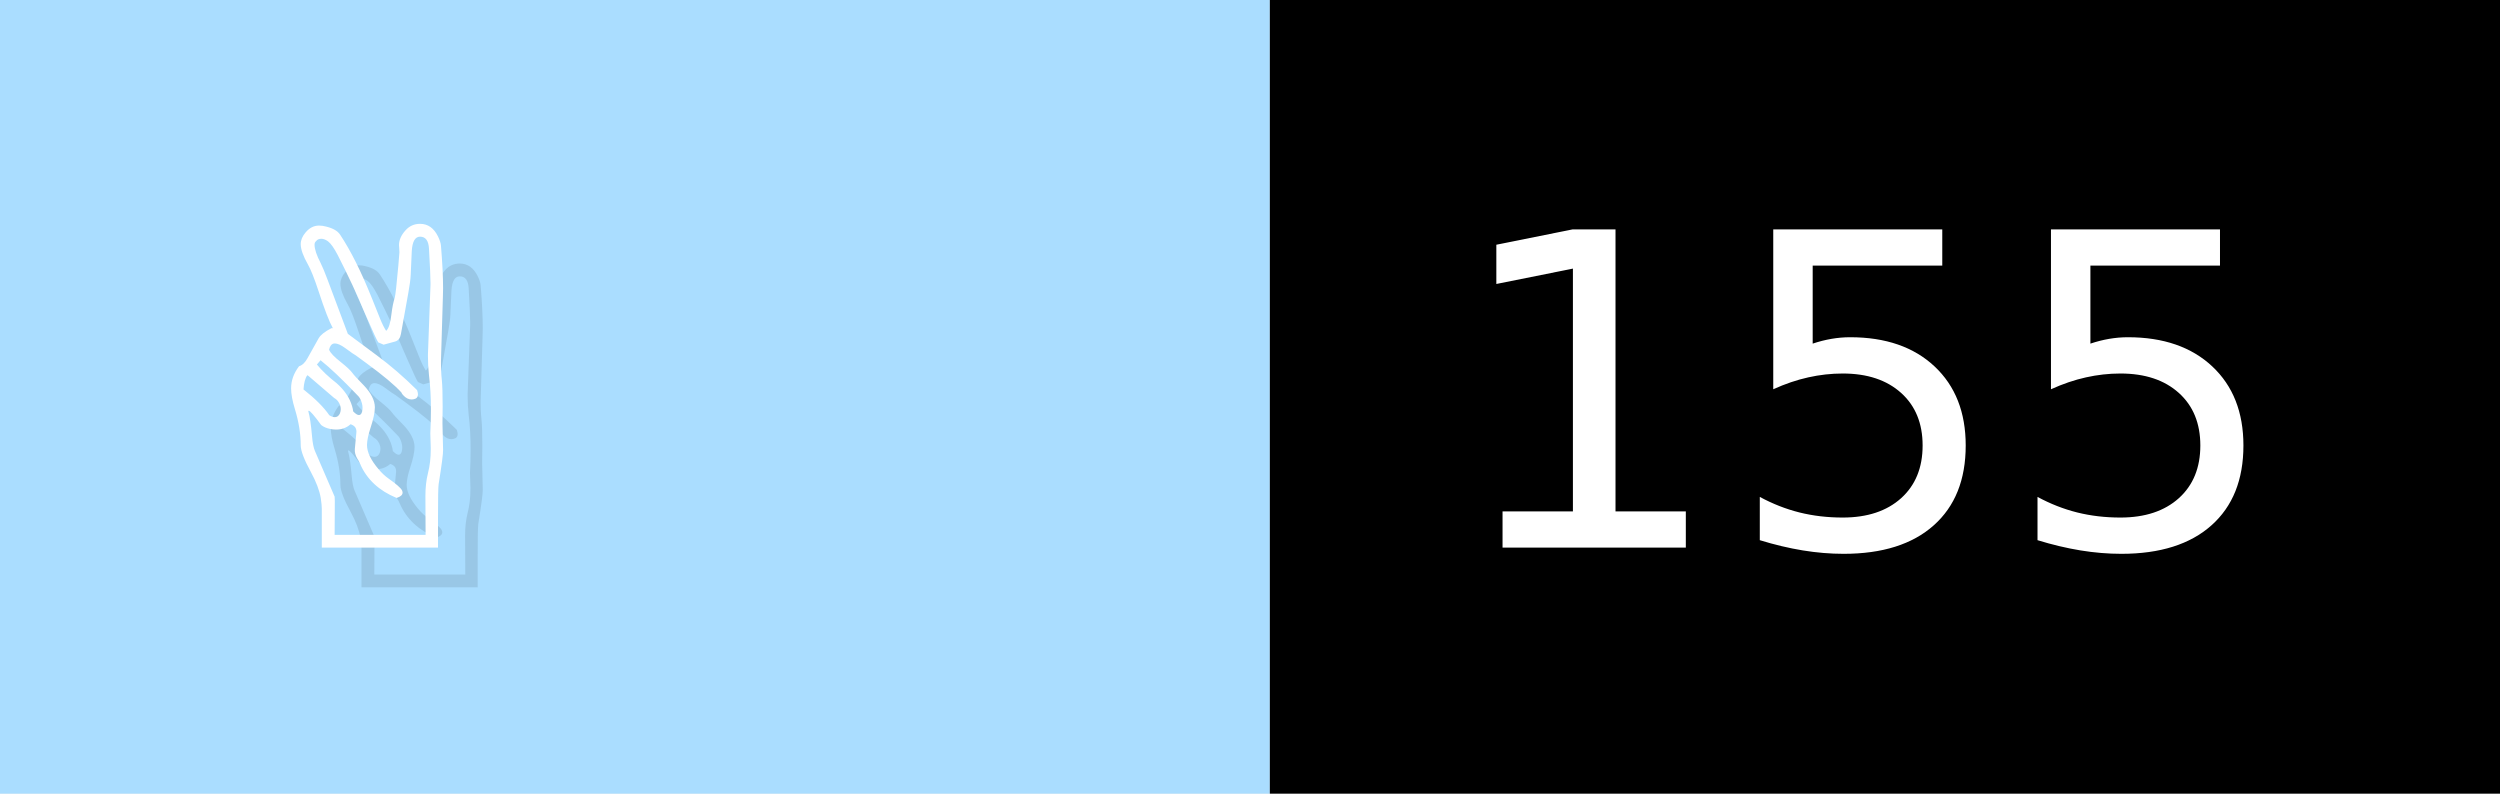
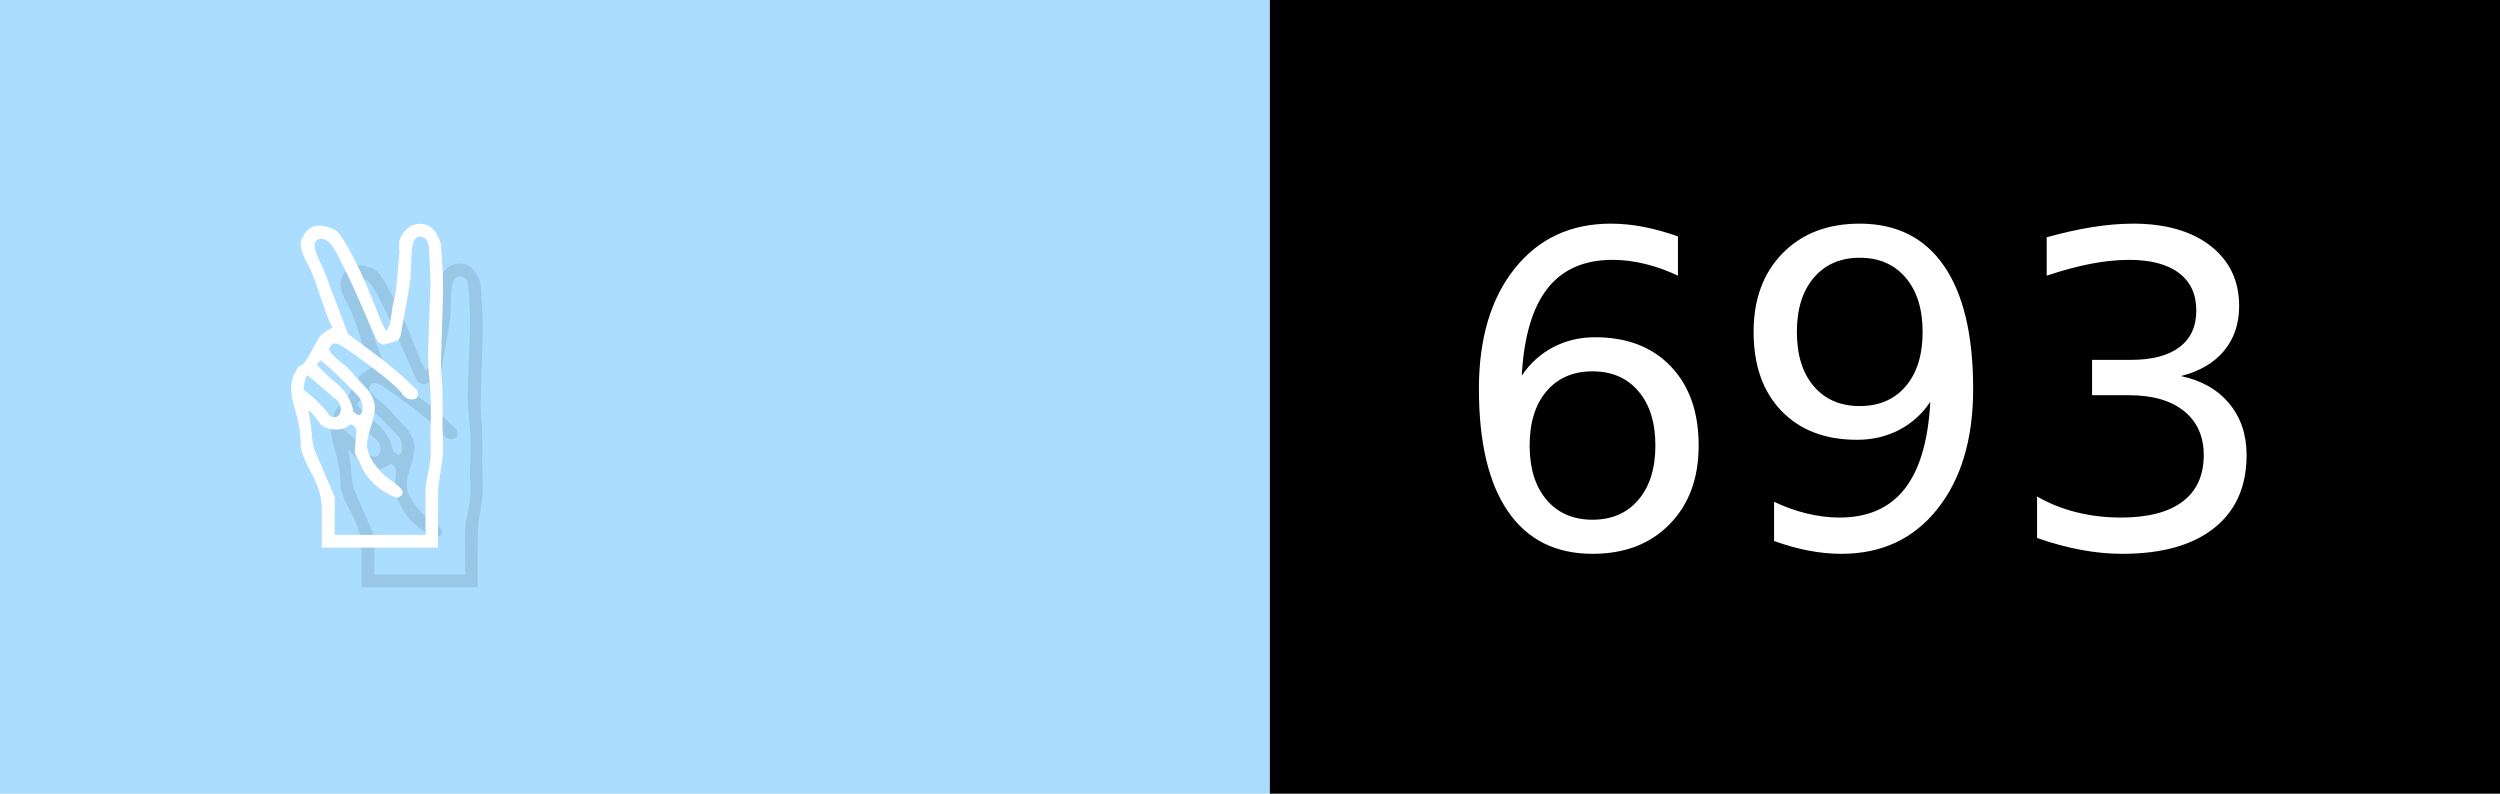
- <svg xmlns="http://www.w3.org/2000/svg" width="63" height="20" viewBox="0 0 630 200" role="img" aria-label="✌️: 155">
+ <svg xmlns="http://www.w3.org/2000/svg" width="63" height="20" viewBox="0 0 630 200" role="img" aria-label="✌️: 693">
  <g>
    <rect fill="#ADF" width="320" height="200" />
    <rect fill="##f9a" x="320" width="310" height="200" />
  </g>
  <g aria-hidden="true" fill="#fff" text-anchor="start" font-family="Verdana,DejaVu Sans,sans-serif" font-size="110">
    <text x="60" y="148" textLength="220" fill="#000" opacity="0.1">✌️</text>
    <text x="50" y="138" textLength="220">✌️</text>
-     <text x="375" y="148" textLength="210" fill="#000" opacity="0.1">155</text>
-     <text x="365" y="138" textLength="210">155</text>
+     <text x="375" y="148" textLength="210" fill="#000" opacity="0.1">693</text>
+     <text x="365" y="138" textLength="210">693</text>
  </g>
</svg>
